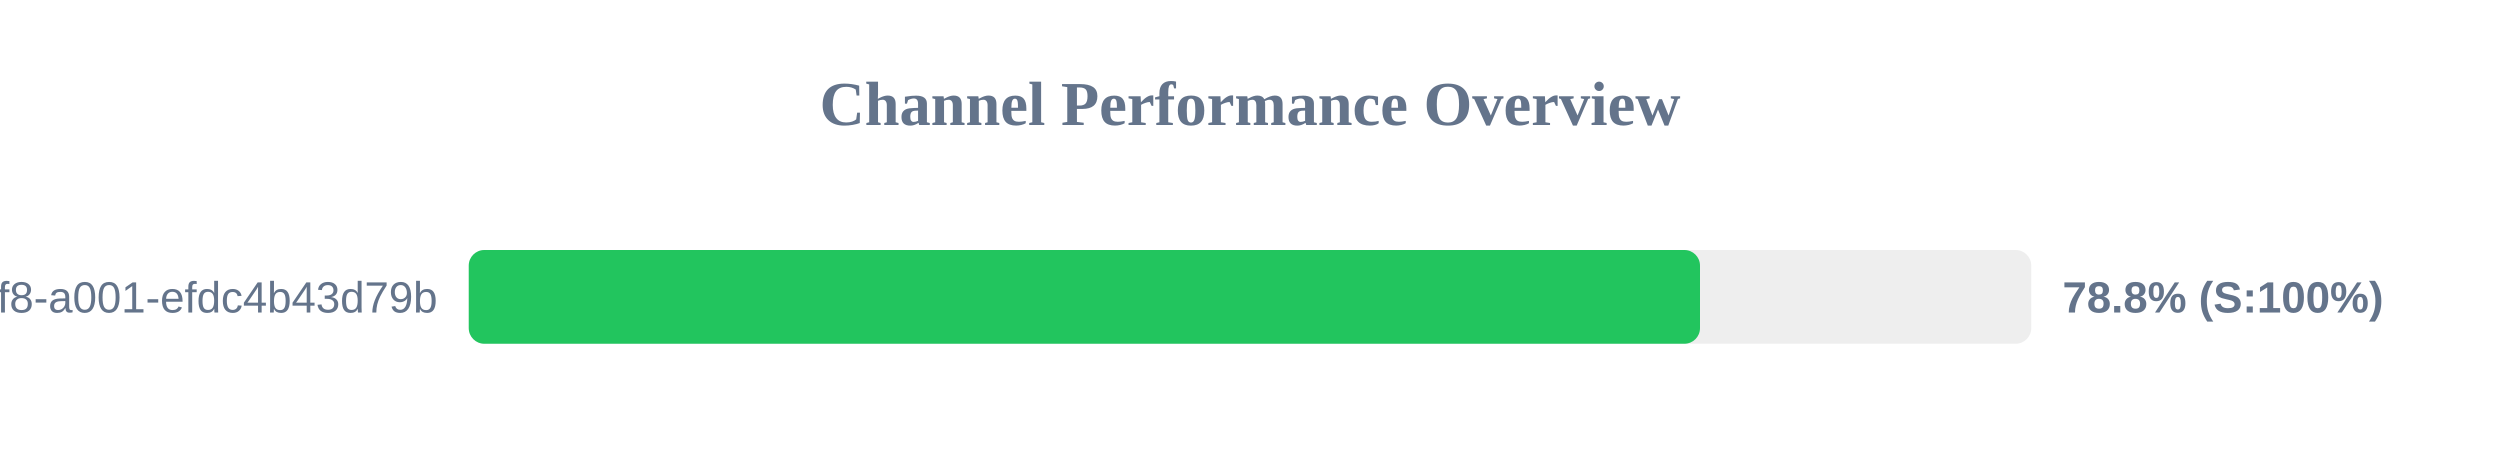
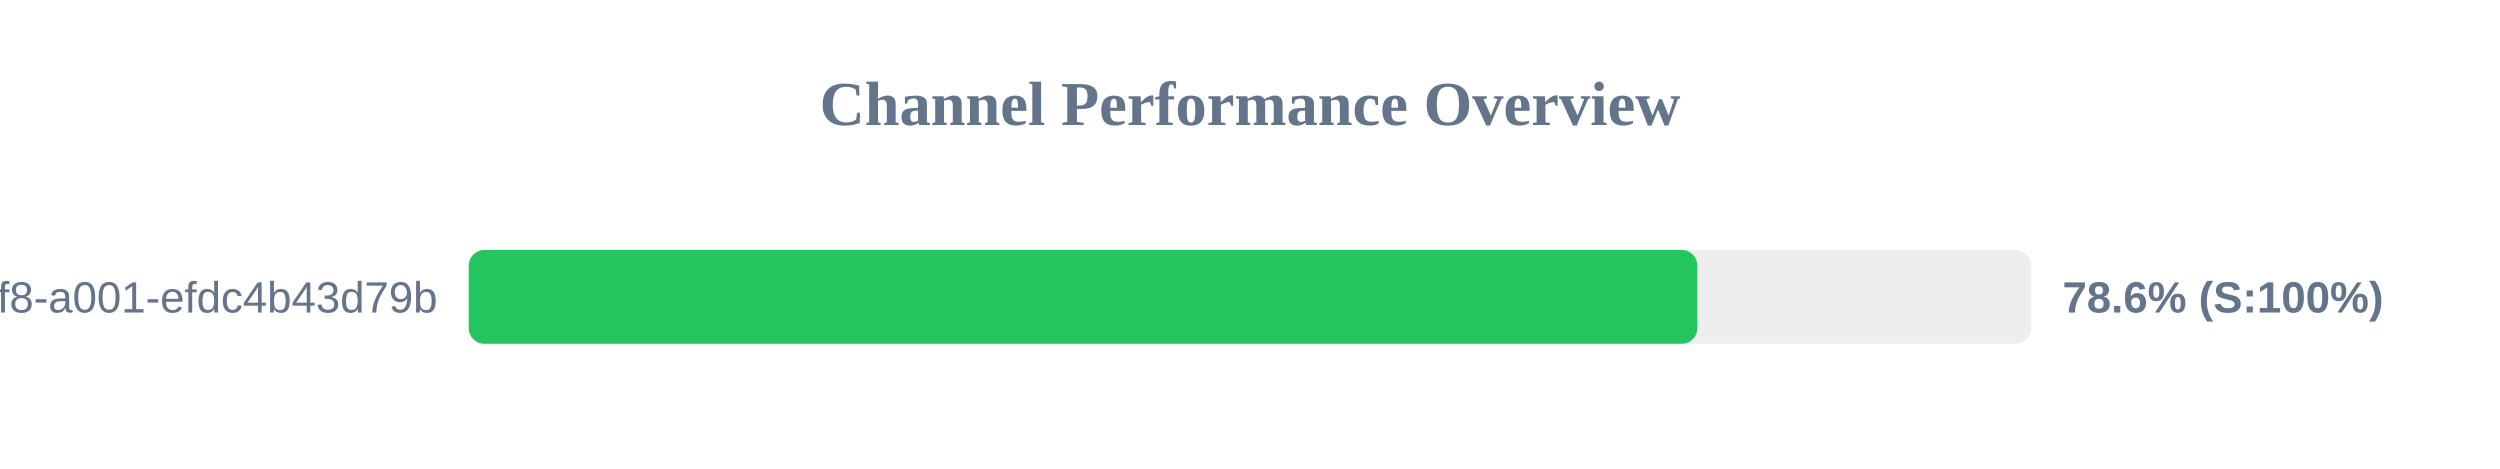
<svg xmlns="http://www.w3.org/2000/svg" width="800" height="150" version="1.1">
  <style>
        .row { font: 14px Arial; fill: #64748b; }
        .score { font: bold 14px Arial; fill: #64748b; }
    </style>
  <text x="400" y="40" text-anchor="middle" font-size="20px" font-weight="bold" fill="#64748b">Channel Performance Overview</text>
  <rect x="150" y="80" width="500" height="30" fill="#eee" rx="5" />
-   <rect x="150" y="80" width="394.0" height="30" fill="#22c55e" rx="5" />
+   <rect x="150" y="80" width="393.15" height="30" fill="#22c55e" rx="5" />
  <text x="140" y="100" text-anchor="end" class="row">?uuid=1fdb6b30-5371-4ff8-a001-efdc4b43d79b</text>
-   <text x="660" y="100" text-anchor="start" class="score">78.8% (S:100%)</text>
+   <text x="660" y="100" text-anchor="start" class="score">78.6% (S:100%)</text>
</svg>
